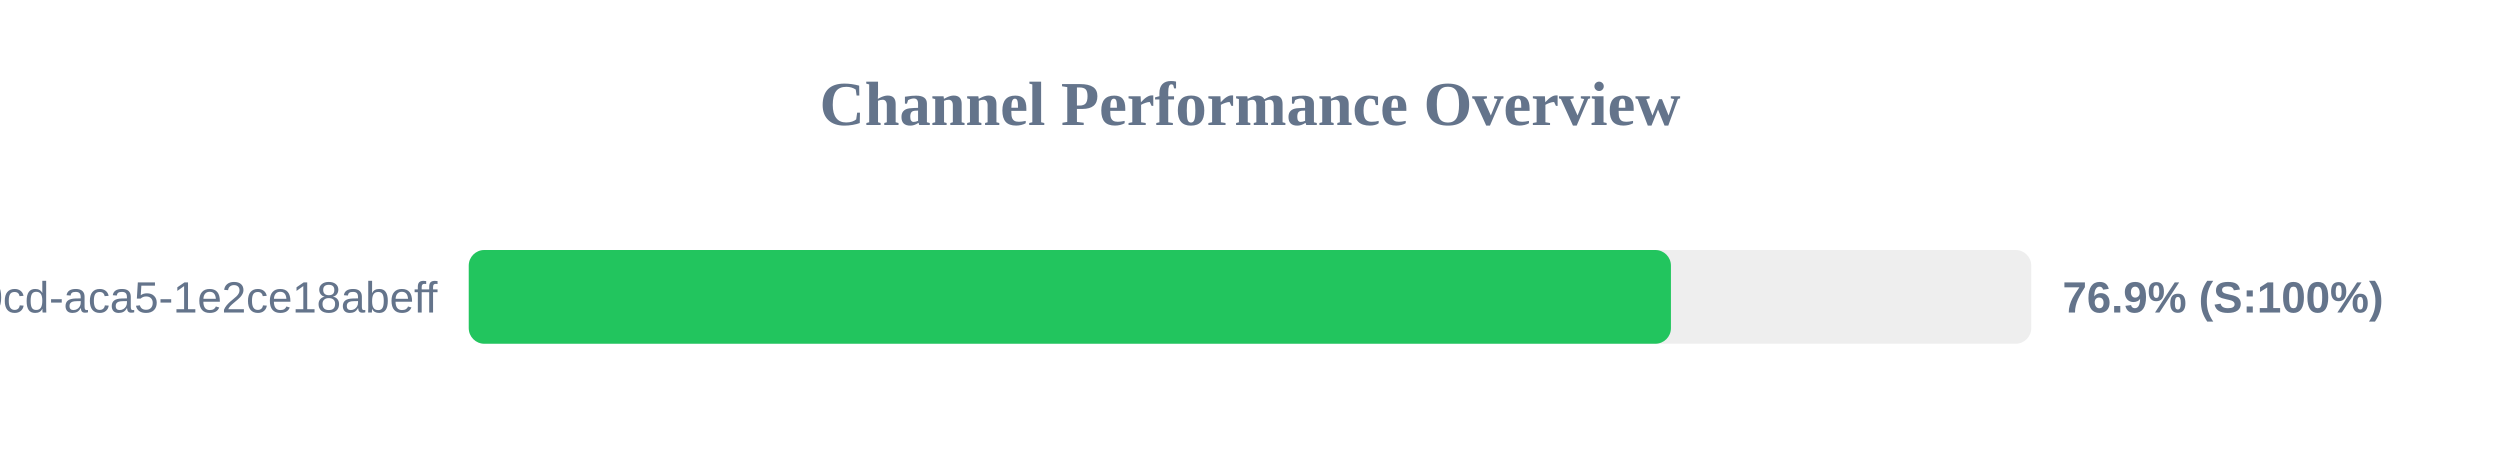
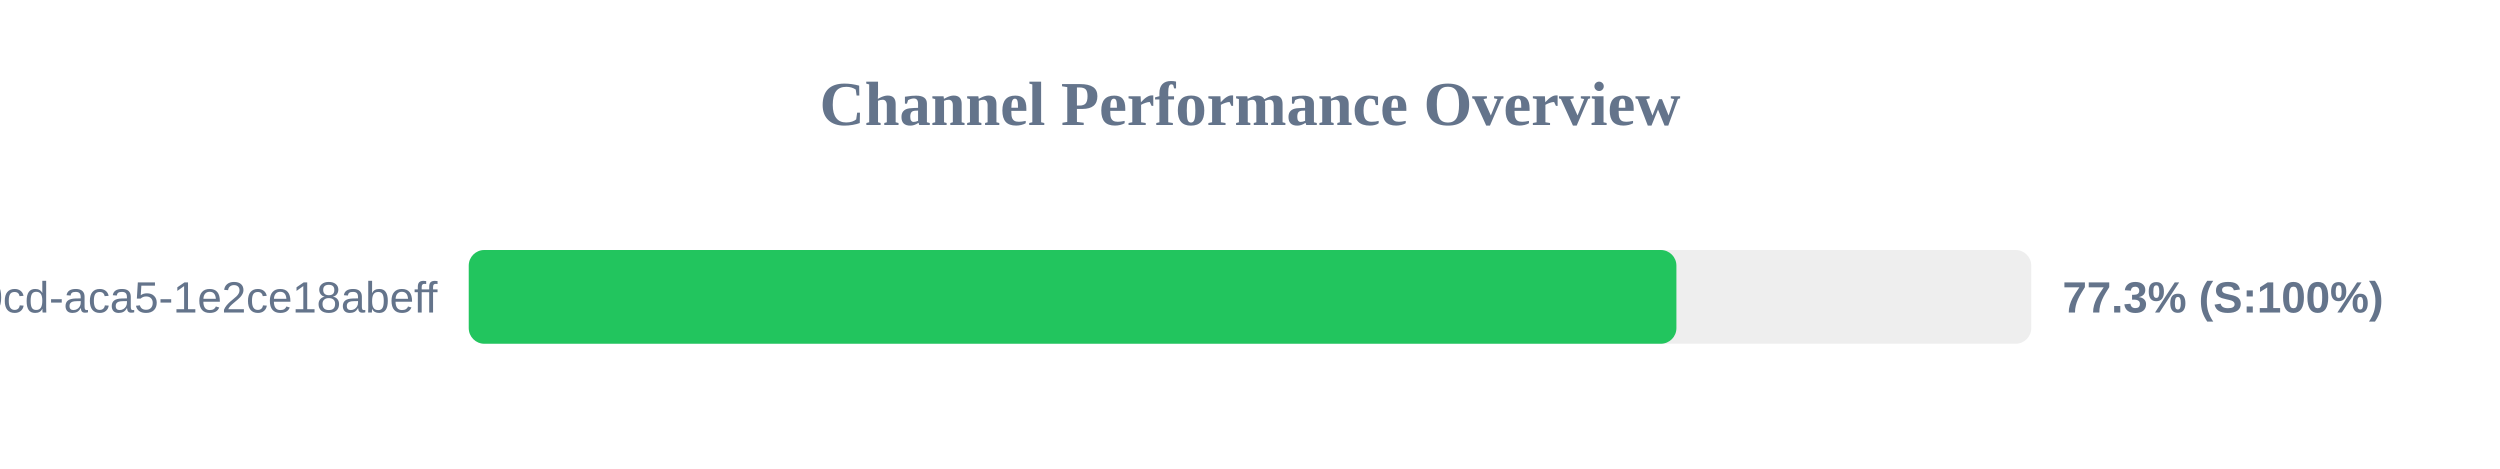
<svg xmlns="http://www.w3.org/2000/svg" width="800" height="150" version="1.1">
  <style>
        .row { font: 14px Arial; fill: #64748b; }
        .score { font: bold 14px Arial; fill: #64748b; }
    </style>
  <text x="400" y="40" text-anchor="middle" font-size="20px" font-weight="bold" fill="#64748b">Channel Performance Overview</text>
  <rect x="150" y="80" width="500" height="30" fill="#eee" rx="5" />
-   <rect x="150" y="80" width="384.7" height="30" fill="#22c55e" rx="5" />
+   <rect x="150" y="80" width="386.45" height="30" fill="#22c55e" rx="5" />
  <text x="140" y="100" text-anchor="end" class="row">?uuid=ebbeef45-0fd8-40cd-aca5-1e2ce18abeff</text>
-   <text x="660" y="100" text-anchor="start" class="score">76.9% (S:100%)</text>
+   <text x="660" y="100" text-anchor="start" class="score">77.3% (S:100%)</text>
</svg>
